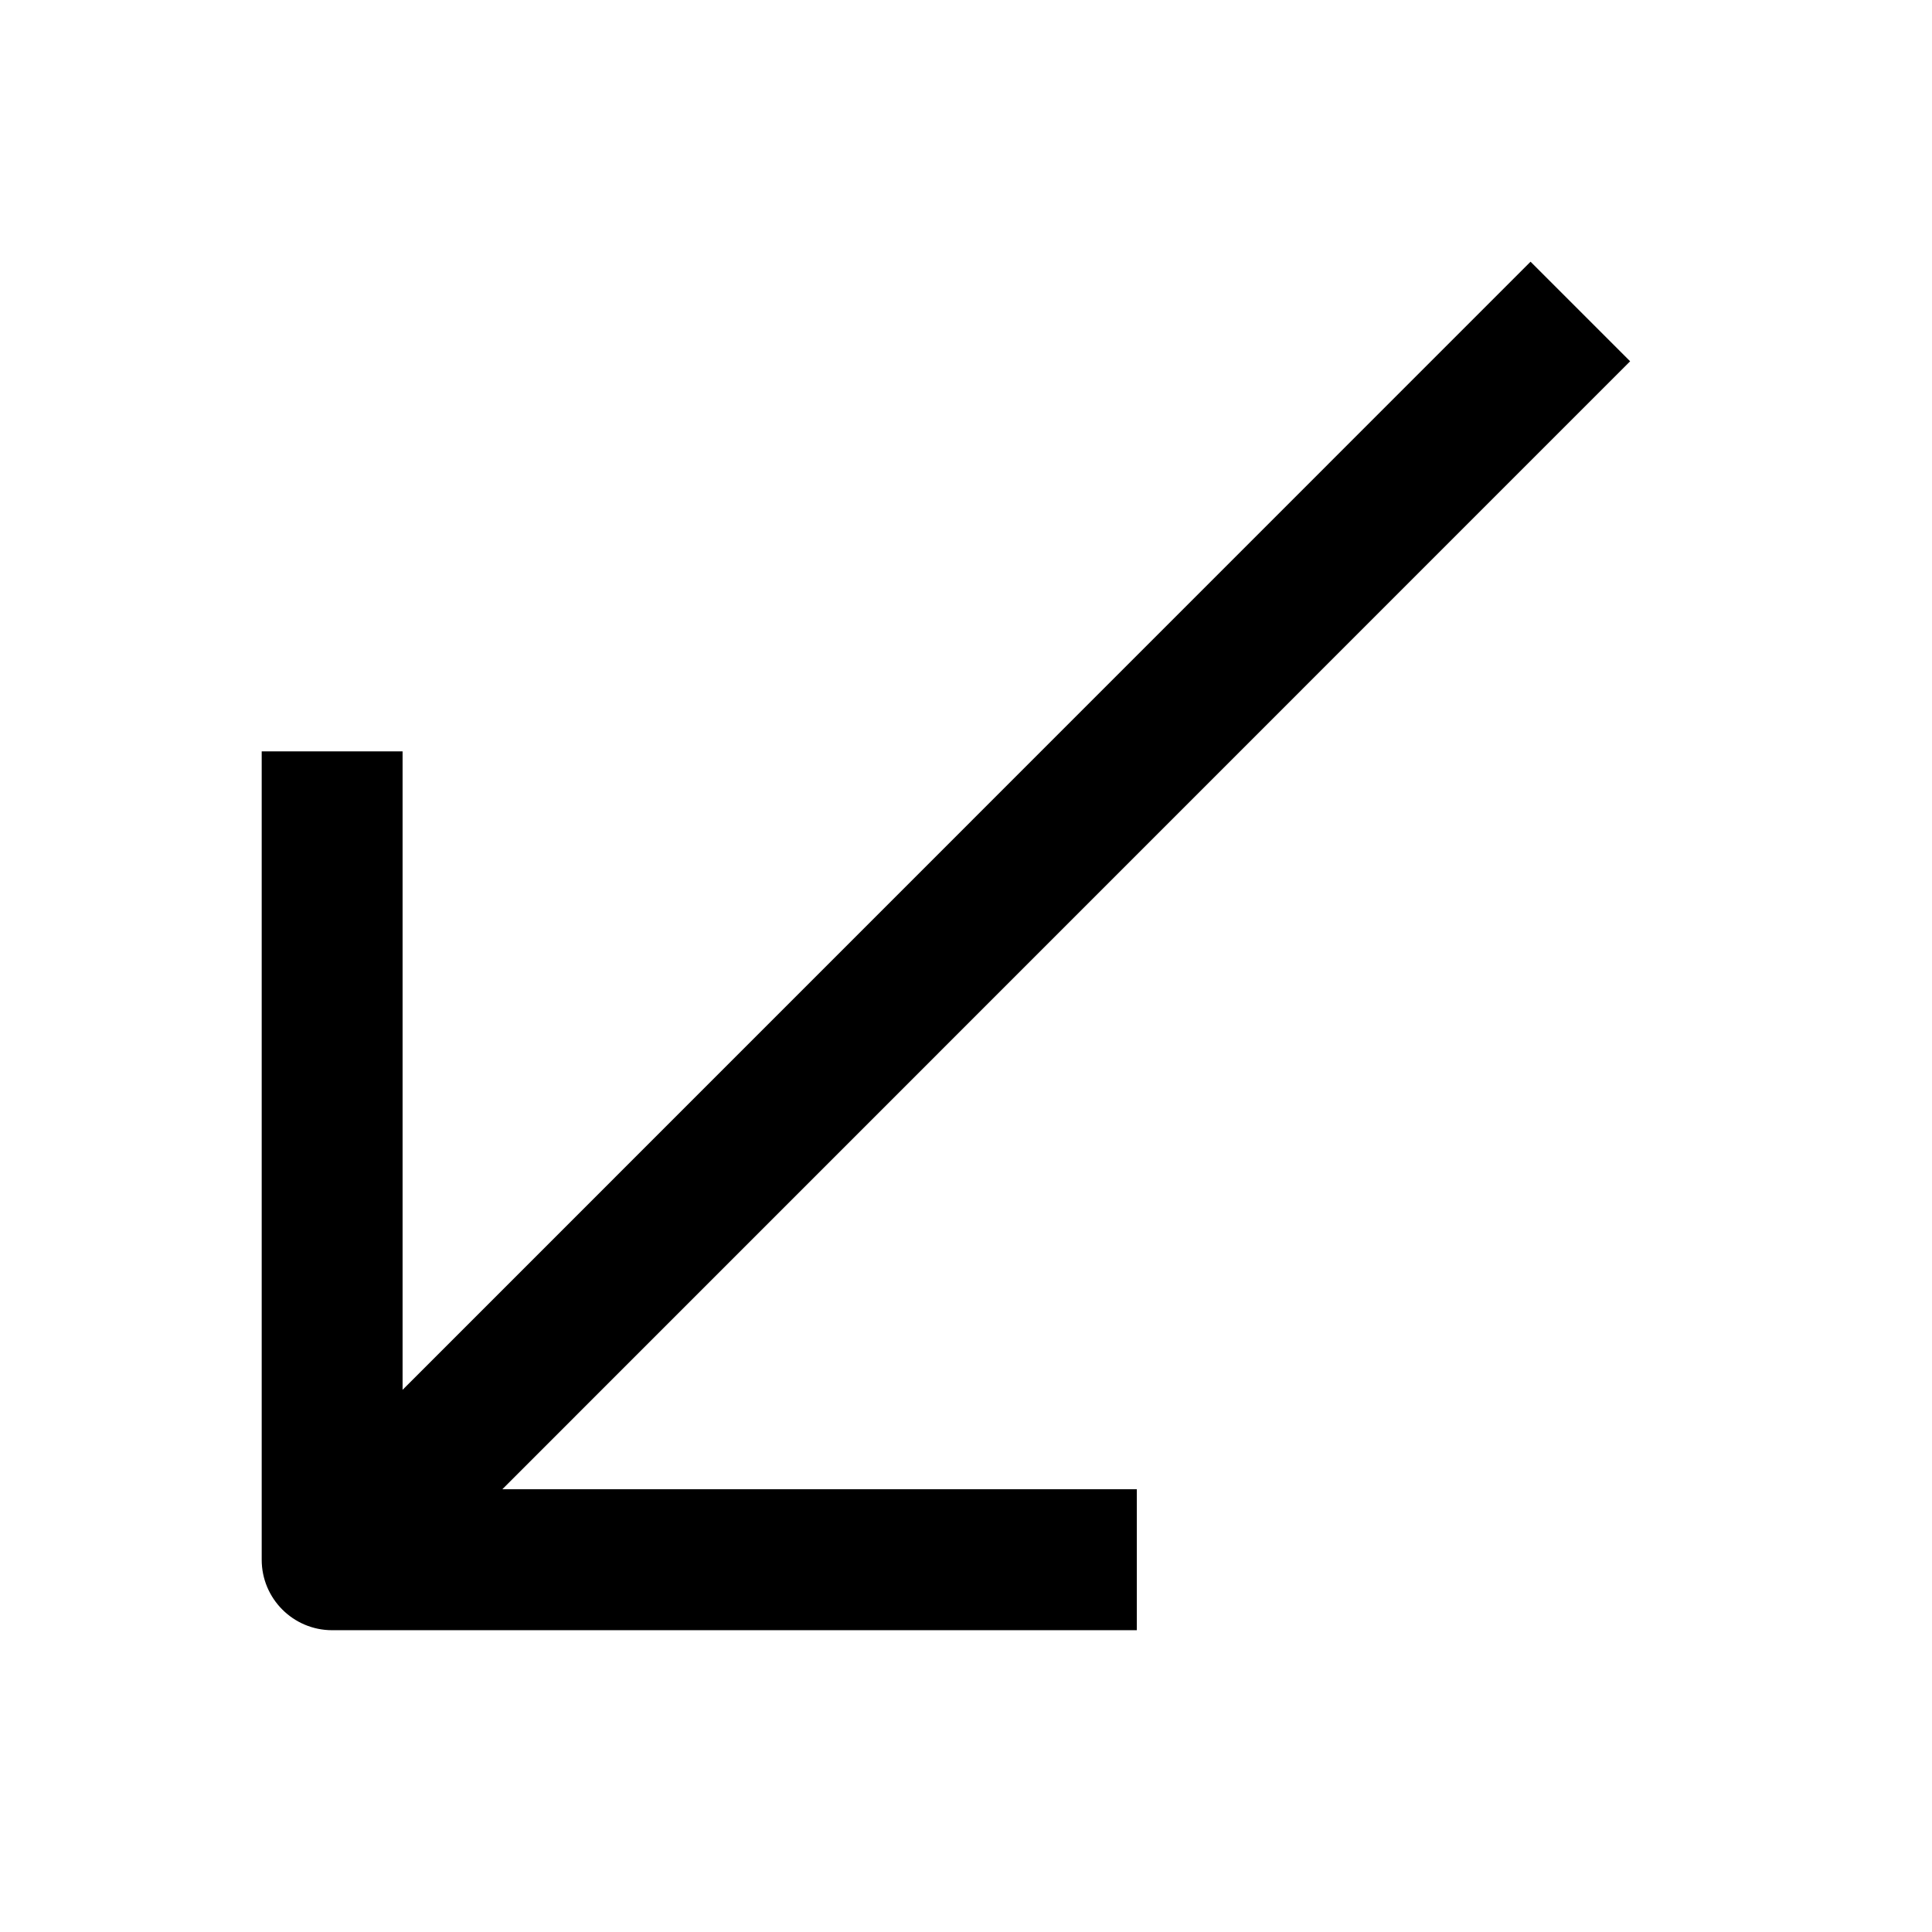
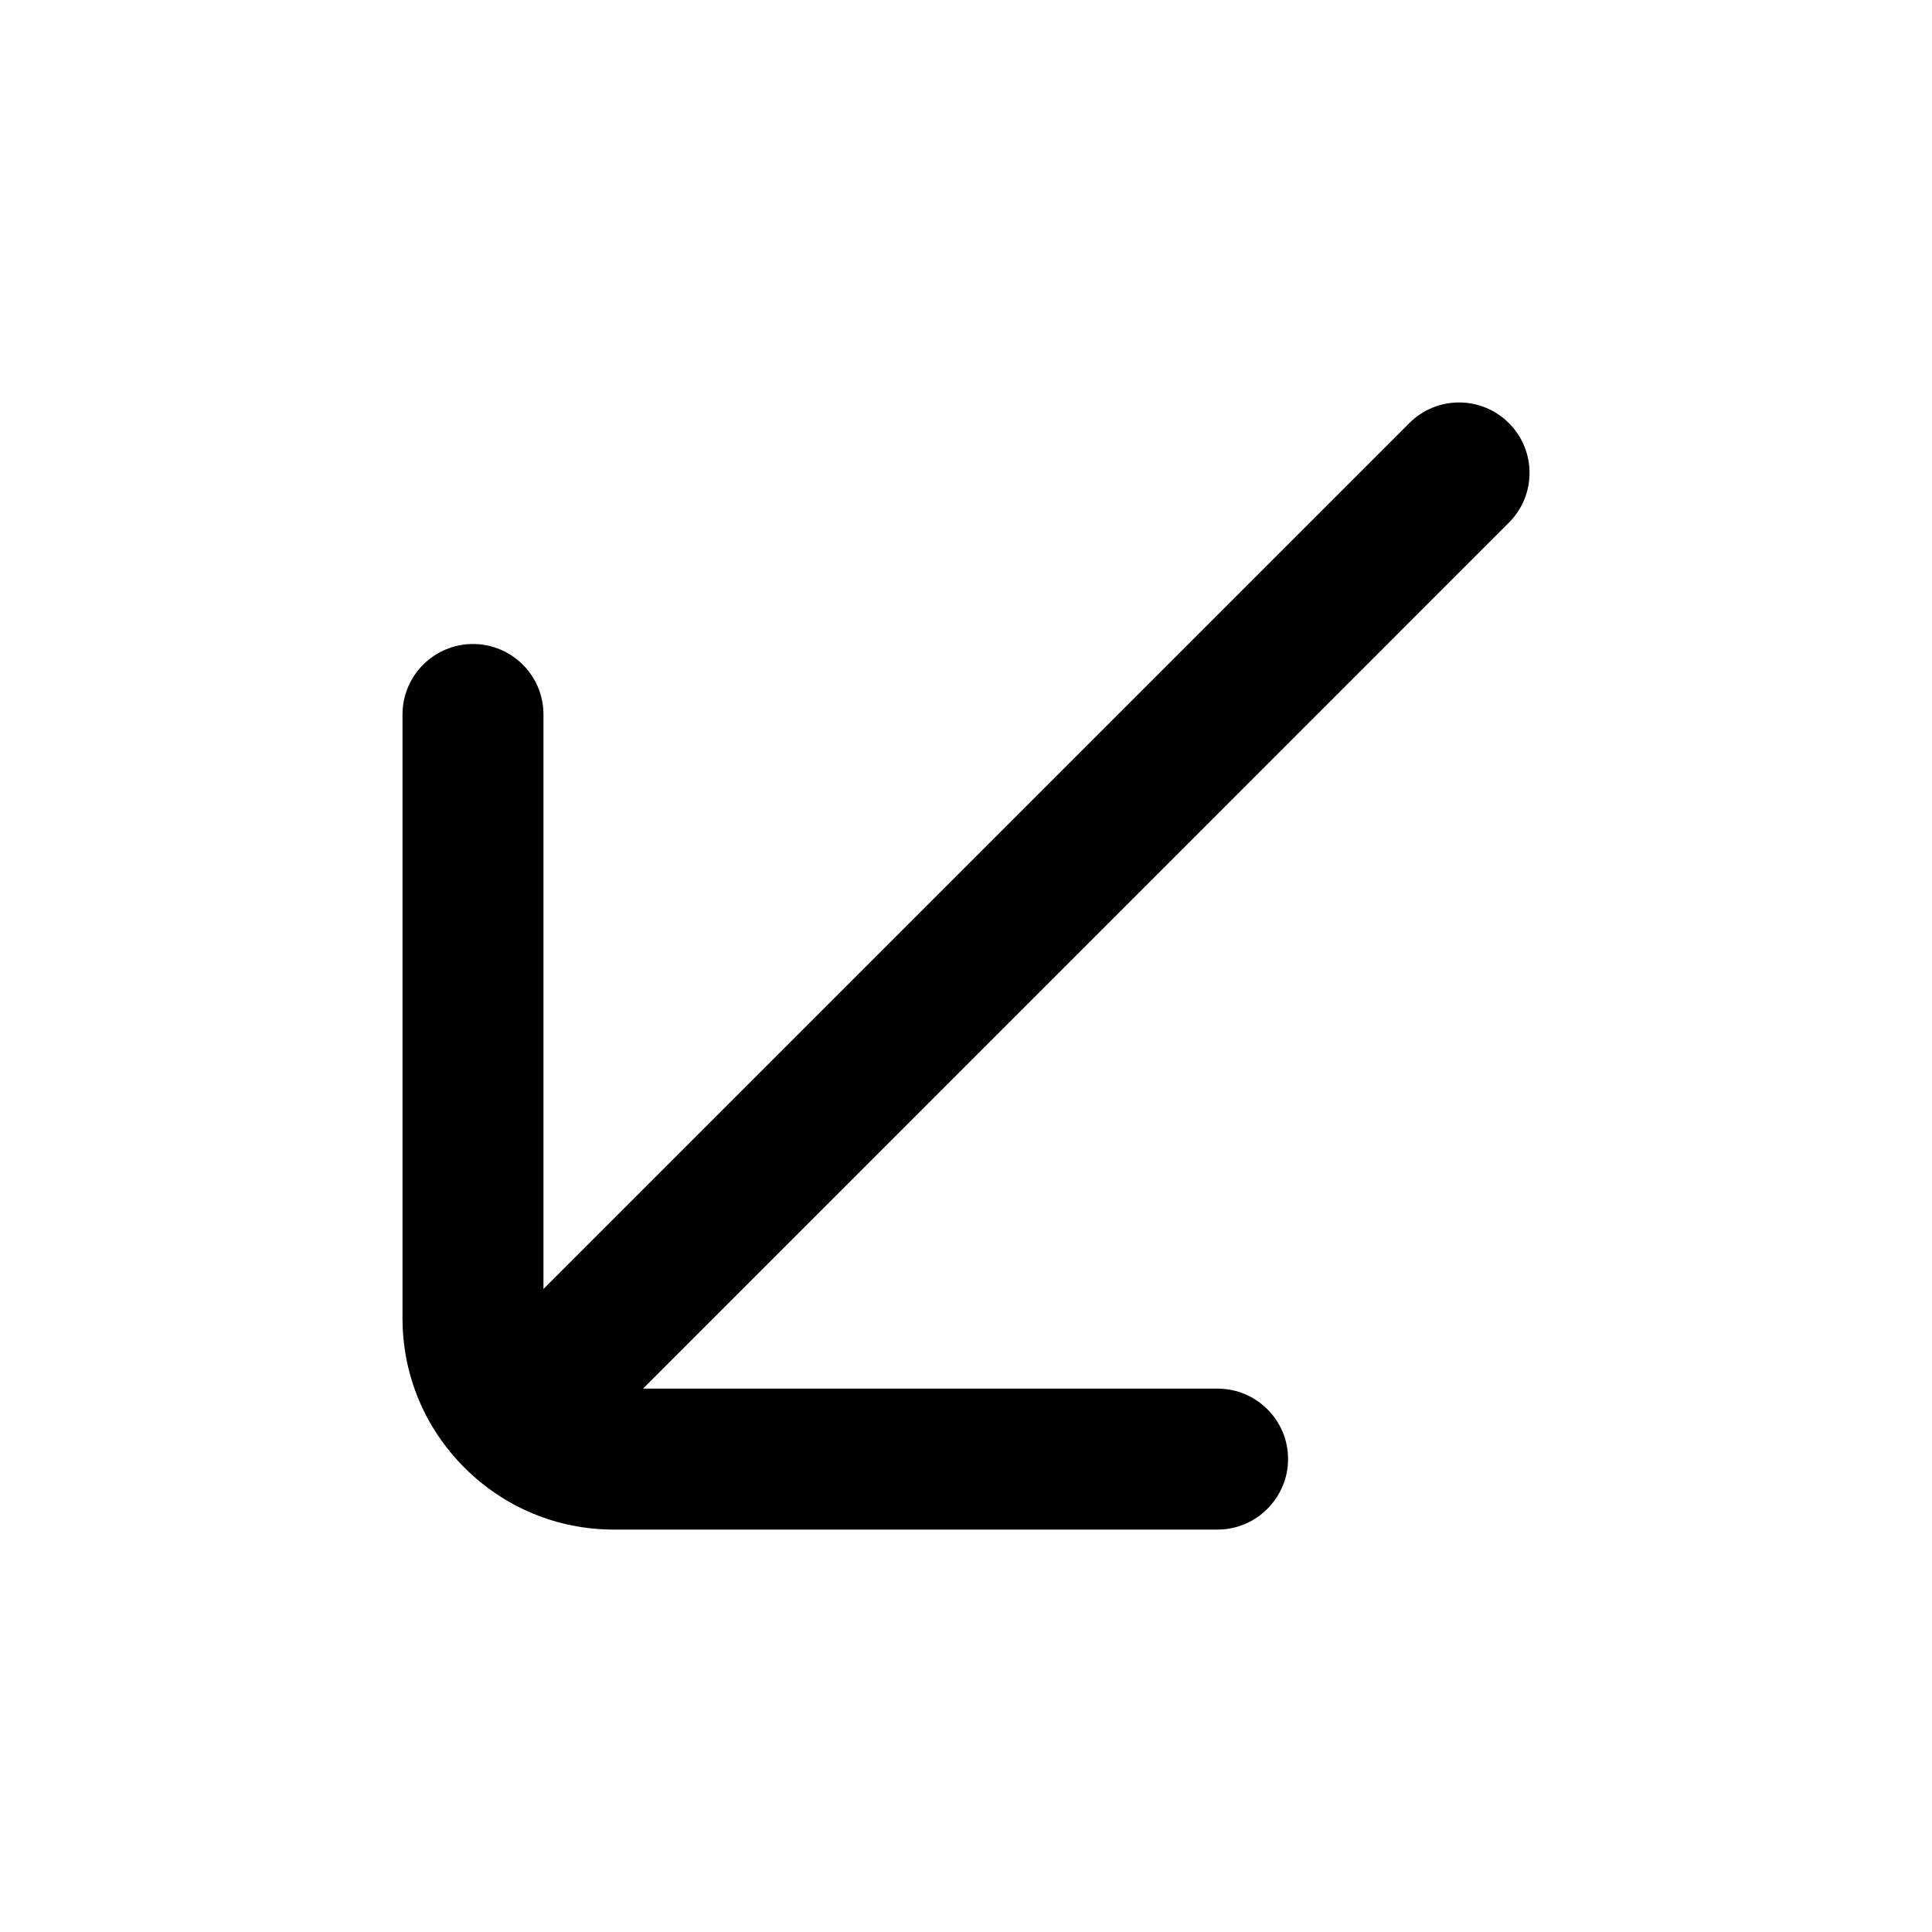
- <svg xmlns="http://www.w3.org/2000/svg" width="24" height="24" fill="none">
-   <path fill="#000" d="M3.251 19.376c0 .483.392.875.875.875h9.996V18.5H6.24L20.25 4.488l-1.237-1.237L5.001 17.265V9.334h-1.75z" />
+ <svg xmlns="http://www.w3.org/2000/svg" width="24" height="24" viewBox="0 0 24 24" fill="none">
+   <path d="M17.507 5.256C17.848 4.914 18.402 4.914 18.744 5.256C19.086 5.597 19.086 6.151 18.744 6.493L7.988 17.25H15.126C15.609 17.251 16.001 17.642 16.001 18.125C16.001 18.366 15.902 18.584 15.744 18.743C15.586 18.902 15.367 19.001 15.125 19.001H7.625C6.924 19.001 6.265 18.727 5.769 18.231C5.273 17.735 5 17.076 5 16.375V8.876C5 8.392 5.393 8 5.876 8C6.359 8.001 6.751 8.392 6.751 8.875V16.012L17.507 5.256Z" fill="black" />
</svg>
